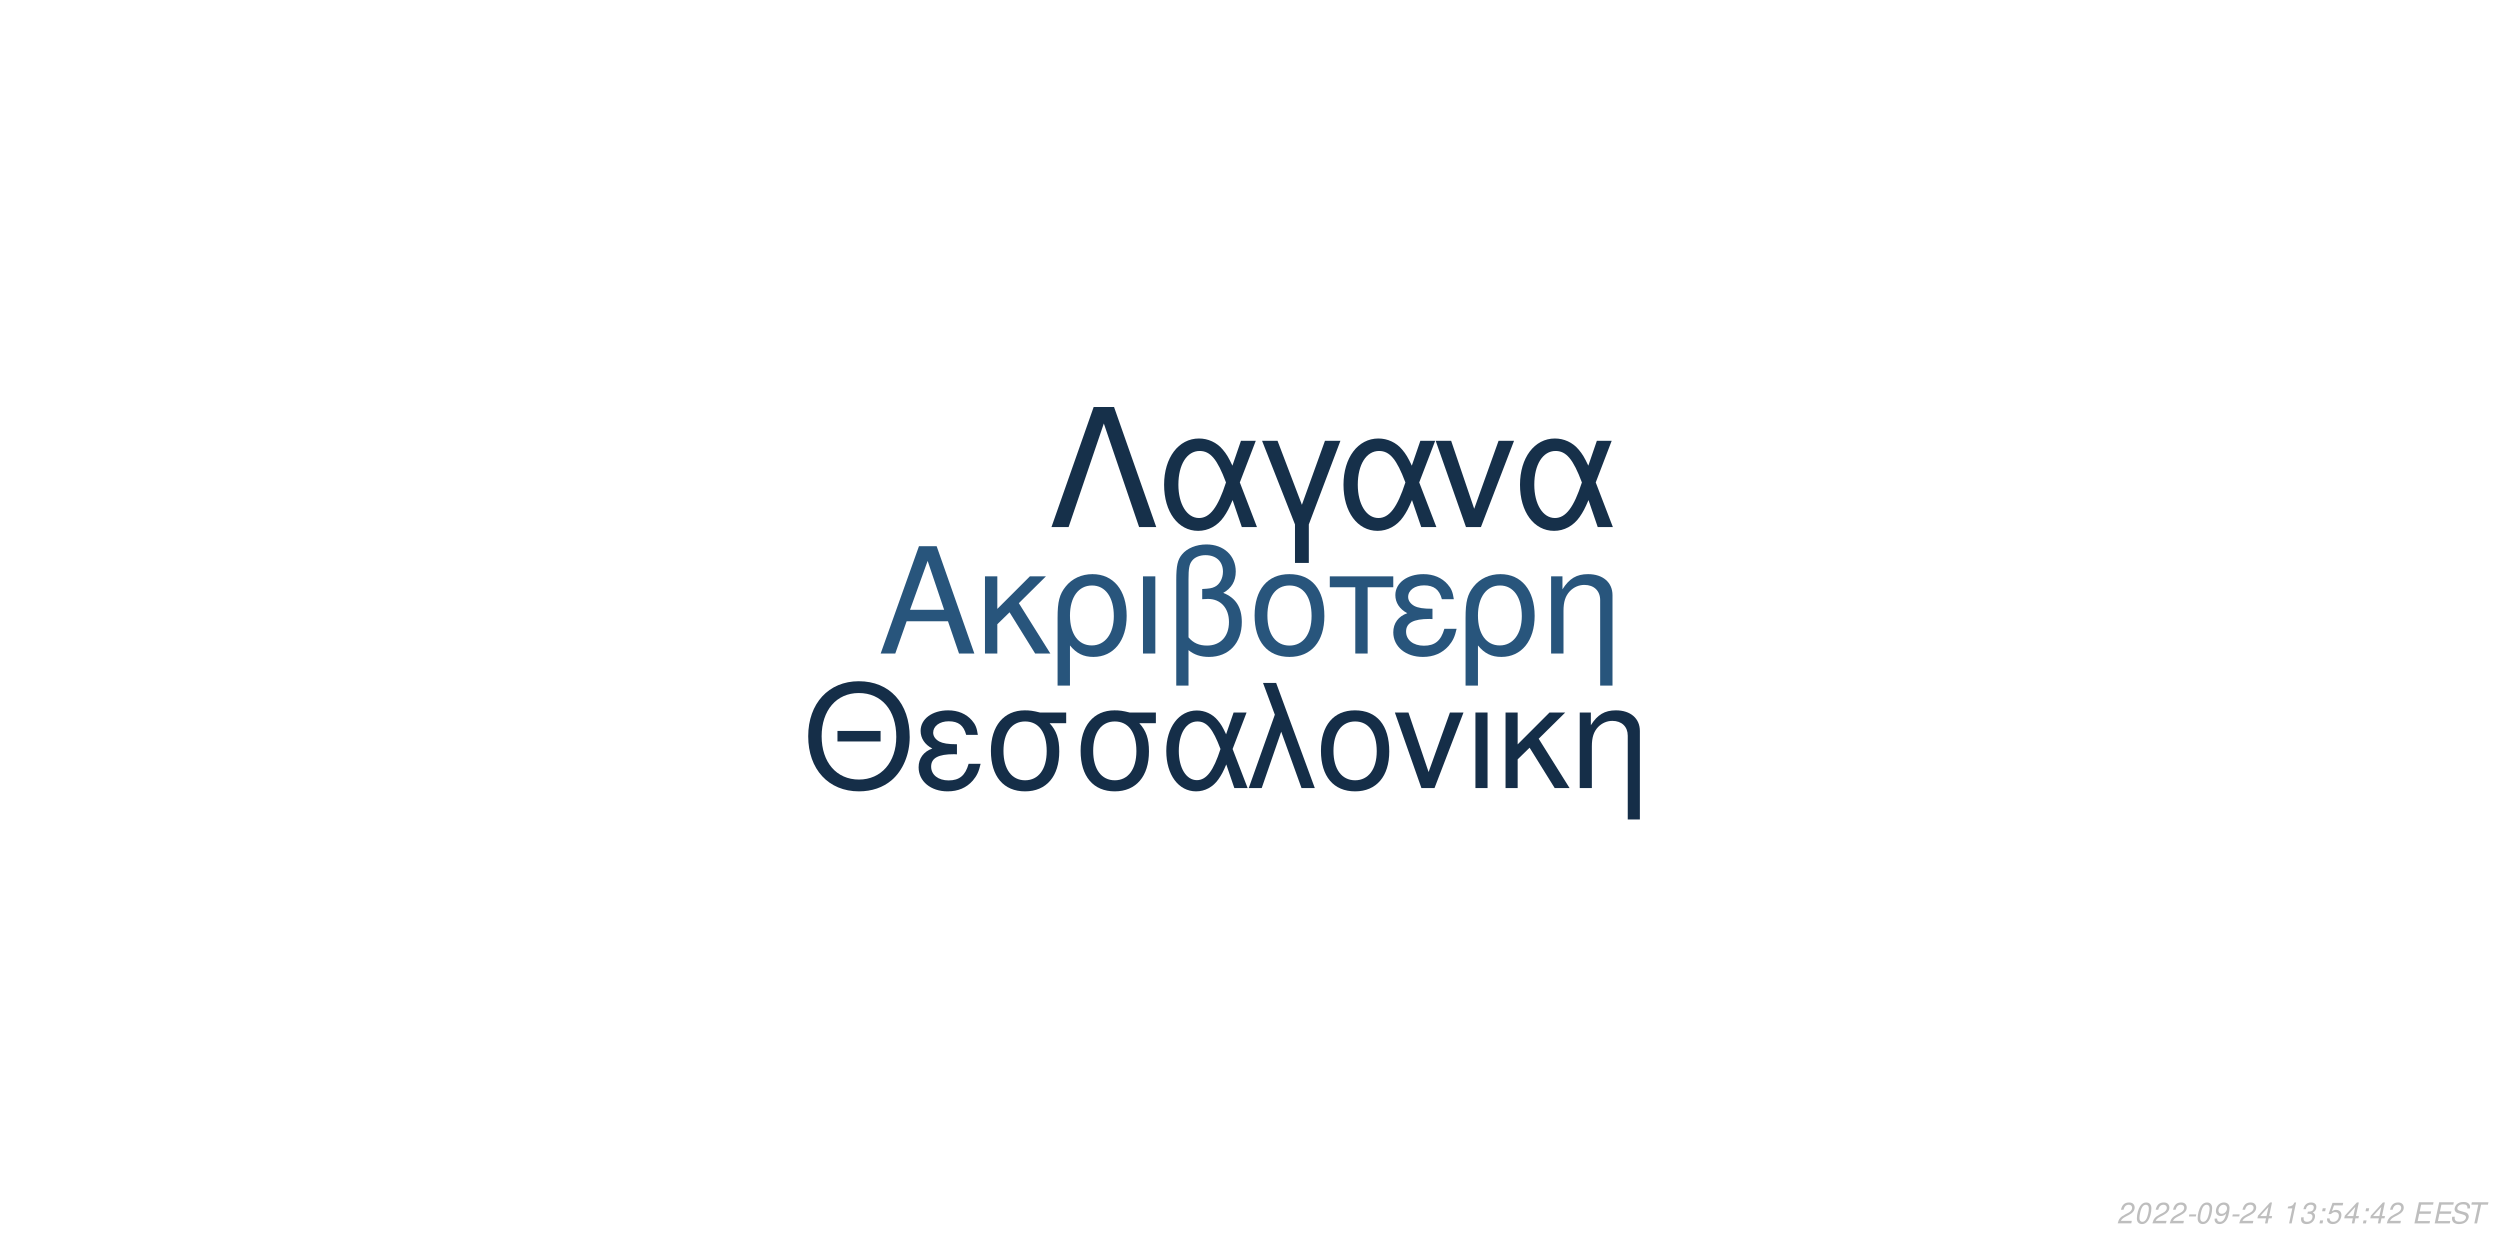
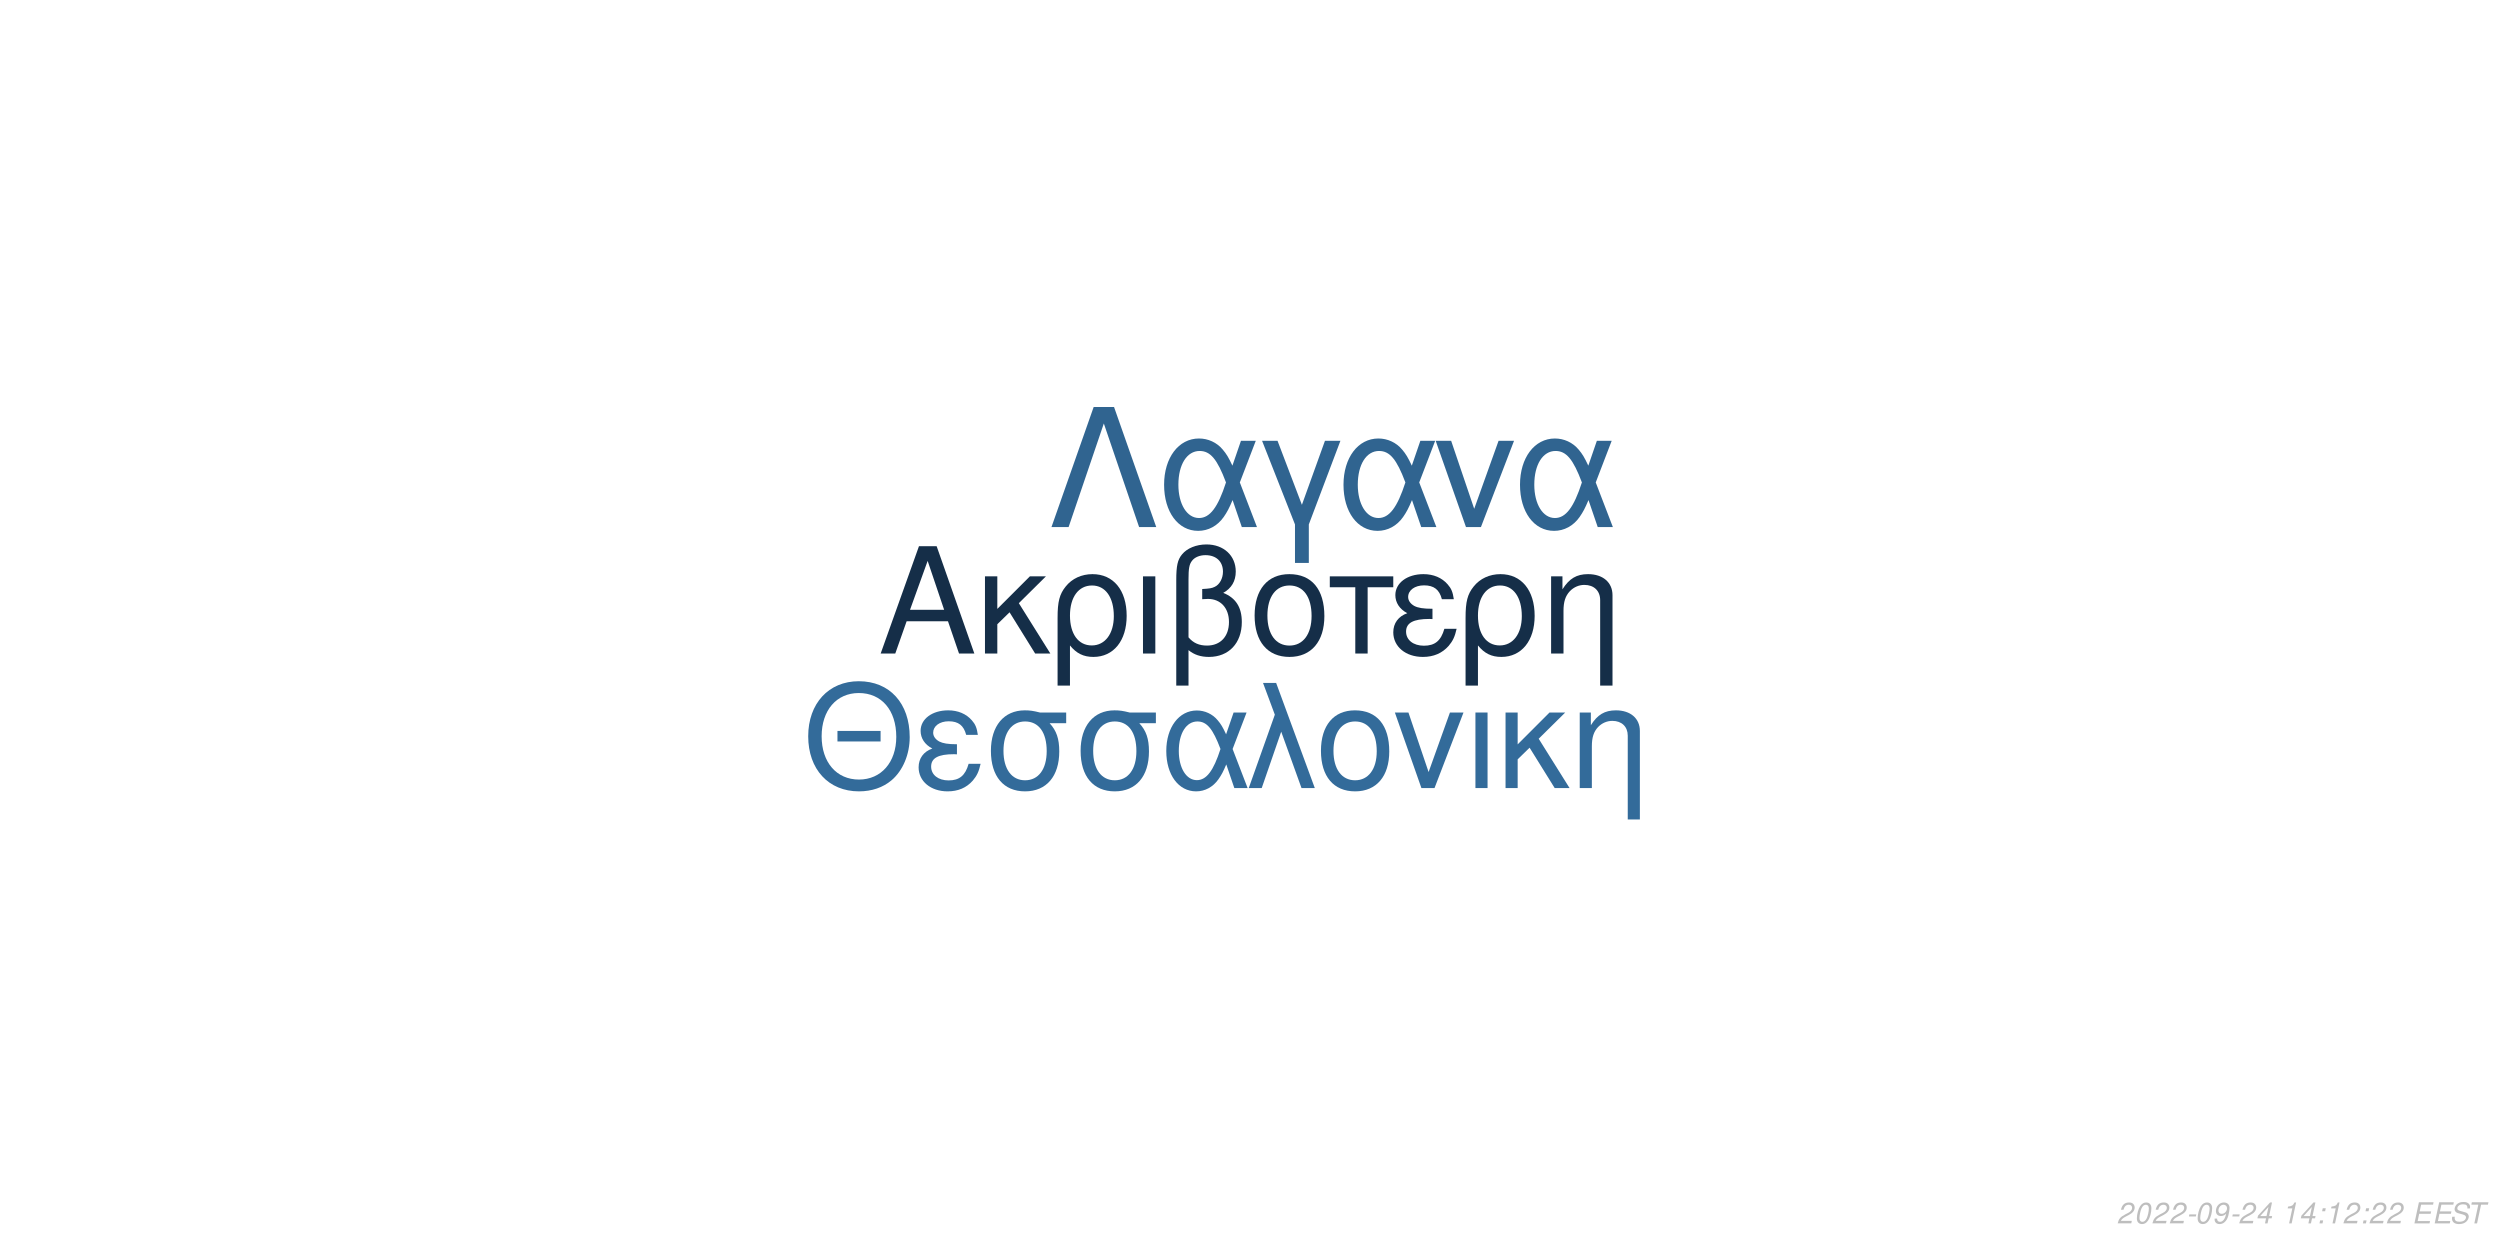
<svg xmlns="http://www.w3.org/2000/svg" xmlns:xlink="http://www.w3.org/1999/xlink" width="864pt" height="432pt" viewBox="0 0 864 432" version="1.1">
  <defs>
    <g>
      <symbol overflow="visible" id="glyph0-0">
        <path style="stroke:none;" d="" />
      </symbol>
      <symbol overflow="visible" id="glyph0-1">
        <path style="stroke:none;" d="M 24.125 -11.141 L 27.938 0 L 33.234 0 L 20.203 -37.094 L 14.094 -37.094 L 0.859 0 L 5.906 0 L 9.828 -11.141 Z M 22.797 -15.109 L 11 -15.109 L 17.094 -32.016 Z M 22.797 -15.109 " />
      </symbol>
      <symbol overflow="visible" id="glyph0-2">
        <path style="stroke:none;" d="M 7.172 -15.422 L 7.172 -26.672 L 2.906 -26.672 L 2.906 0 L 7.172 0 L 7.172 -10.125 L 11.406 -14.25 L 20.25 0 L 25.5 0 L 14.609 -17.406 L 23.969 -26.672 L 18.422 -26.672 Z M 7.172 -15.422 " />
      </symbol>
      <symbol overflow="visible" id="glyph0-3">
        <path style="stroke:none;" d="M 3 11.094 L 7.281 11.094 L 7.281 -2.797 C 9.516 -0.047 11.953 1.172 15.375 1.172 C 22.344 1.172 26.875 -4.422 26.875 -13.031 C 26.875 -21.891 22.297 -27.438 15.062 -27.438 C 11.297 -27.438 7.984 -25.906 5.797 -23.156 C 3.672 -20.516 3 -17.969 3 -12.359 Z M 14.906 -23.516 C 19.547 -23.516 22.438 -19.438 22.438 -12.922 C 22.438 -6.812 19.391 -2.797 14.812 -2.797 C 10.172 -2.797 7.281 -6.766 7.281 -13.125 C 7.281 -19.484 10.234 -23.516 14.906 -23.516 Z M 14.906 -23.516 " />
      </symbol>
      <symbol overflow="visible" id="glyph0-4">
        <path style="stroke:none;" d="M 3.516 0 L 7.781 0 L 7.781 -26.672 L 3.516 -26.672 Z M 3.516 0 " />
      </symbol>
      <symbol overflow="visible" id="glyph0-5">
        <path style="stroke:none;" d="M 4.016 11.094 L 8.25 11.094 L 8.25 -1.172 C 10.172 0.406 12.422 1.172 15.312 1.172 C 22.188 1.172 26.672 -3.609 26.672 -10.891 C 26.672 -15.984 24.578 -19.234 20.25 -20.969 C 23.109 -22.547 24.578 -25.031 24.578 -28.344 C 24.578 -33.844 20.406 -37.703 14.453 -37.703 C 10.938 -37.703 7.734 -36.391 6 -34.25 C 4.484 -32.422 4.016 -30.328 4.016 -25.391 Z M 8.25 -25.656 C 8.25 -29.359 8.5 -30.844 9.469 -32.062 C 10.375 -33.281 12.156 -34 14.094 -34 C 17.812 -34 20.156 -31.812 20.156 -28.297 C 20.156 -25.953 18.984 -23.812 17.297 -23.047 C 16.281 -22.547 15.469 -22.438 12.984 -22.297 L 12.984 -18.781 C 13.734 -18.828 14.344 -18.875 14.969 -18.875 C 19.344 -18.875 22.234 -15.719 22.234 -10.891 C 22.234 -5.906 19.281 -2.75 14.656 -2.75 C 11.953 -2.75 9.922 -3.609 8.25 -5.594 Z M 8.25 -25.656 " />
      </symbol>
      <symbol overflow="visible" id="glyph0-6">
        <path style="stroke:none;" d="M 14.094 -27.438 C 6.562 -27.438 2.094 -22.094 2.094 -13.125 C 2.094 -4.125 6.562 1.172 14.141 1.172 C 21.672 1.172 26.203 -4.172 26.203 -12.922 C 26.203 -22.188 21.828 -27.438 14.094 -27.438 Z M 14.141 -23.516 C 18.938 -23.516 21.781 -19.594 21.781 -12.984 C 21.781 -6.672 18.828 -2.75 14.141 -2.75 C 9.422 -2.75 6.516 -6.672 6.516 -13.125 C 6.516 -19.594 9.422 -23.516 14.141 -23.516 Z M 14.141 -23.516 " />
      </symbol>
      <symbol overflow="visible" id="glyph0-7">
        <path style="stroke:none;" d="M 7.891 0 L 12.156 0 L 12.156 -22.906 L 21.016 -22.906 L 21.016 -26.672 L -0.922 -26.672 L -0.922 -22.906 L 7.891 -22.906 Z M 7.891 0 " />
      </symbol>
      <symbol overflow="visible" id="glyph0-8">
        <path style="stroke:none;" d="M 14.562 -15.469 C 11.344 -15.469 9.562 -15.781 8.297 -16.438 C 6.922 -17.203 6.156 -18.328 6.156 -19.547 C 6.156 -21.891 8.453 -23.562 11.656 -23.562 C 15.062 -23.562 16.953 -22.094 17.812 -18.781 L 21.938 -18.781 C 21.578 -21.266 21.062 -22.5 19.797 -23.922 C 17.812 -26.203 14.906 -27.438 11.453 -27.438 C 5.797 -27.438 1.734 -24.375 1.734 -20.203 C 1.734 -17.609 3.156 -15.375 5.859 -13.938 C 2.797 -12.875 1.016 -10.484 1.016 -7.328 C 1.016 -2.391 5.297 1.172 11.25 1.172 C 14.969 1.172 17.906 -0.109 20.156 -2.641 C 21.578 -4.328 22.297 -5.797 22.906 -8.547 L 18.672 -8.547 C 17.5 -4.422 15.422 -2.703 11.609 -2.703 C 7.938 -2.703 5.438 -4.688 5.438 -7.578 C 5.438 -10.578 7.938 -11.953 13.484 -11.953 C 13.641 -11.953 14.094 -11.953 14.562 -11.906 Z M 14.562 -15.469 " />
      </symbol>
      <symbol overflow="visible" id="glyph0-9">
        <path style="stroke:none;" d="M 3.562 -26.672 L 3.562 0 L 7.844 0 L 7.844 -14.703 C 7.844 -17.906 8.5 -19.891 10.031 -21.531 C 11.406 -22.953 13.188 -23.719 15.062 -23.719 C 18.375 -23.719 20.516 -21.672 20.516 -18.469 L 20.516 11.094 L 24.781 11.094 L 24.781 -20.156 C 24.781 -24.578 21.469 -27.438 16.328 -27.438 C 12.359 -27.438 9.828 -25.906 7.484 -22.188 L 7.484 -26.672 Z M 3.562 -26.672 " />
      </symbol>
      <symbol overflow="visible" id="glyph1-0">
        <path style="stroke:none;" d="" />
      </symbol>
      <symbol overflow="visible" id="glyph1-1">
        <path style="stroke:none;" d="M 26.859 -19.734 L 11.953 -19.734 L 11.953 -16.094 L 26.859 -16.094 Z M 19.328 -36.922 C 8.922 -36.922 1.844 -29.25 1.844 -17.891 C 1.844 -6.484 8.875 1.141 19.391 1.141 C 23.812 1.141 27.703 -0.203 30.641 -2.688 C 34.578 -6.031 36.922 -11.656 36.922 -17.594 C 36.922 -29.297 30 -36.922 19.328 -36.922 Z M 19.328 -32.844 C 27.203 -32.844 32.281 -26.906 32.281 -17.688 C 32.281 -8.922 27.062 -2.938 19.391 -2.938 C 11.609 -2.938 6.484 -8.922 6.484 -17.891 C 6.484 -26.859 11.609 -32.844 19.328 -32.844 Z M 19.328 -32.844 " />
      </symbol>
      <symbol overflow="visible" id="glyph1-2">
        <path style="stroke:none;" d="M 14.25 -15.141 C 11.109 -15.141 9.375 -15.453 8.125 -16.094 C 6.781 -16.844 6.031 -17.938 6.031 -19.141 C 6.031 -21.422 8.266 -23.078 11.406 -23.078 C 14.75 -23.078 16.594 -21.625 17.438 -18.391 L 21.469 -18.391 C 21.125 -20.828 20.625 -22.031 19.391 -23.422 C 17.438 -25.656 14.594 -26.859 11.219 -26.859 C 5.688 -26.859 1.688 -23.875 1.688 -19.781 C 1.688 -17.234 3.094 -15.047 5.734 -13.656 C 2.734 -12.609 1 -10.266 1 -7.172 C 1 -2.344 5.188 1.141 11.016 1.141 C 14.656 1.141 17.547 -0.094 19.734 -2.594 C 21.125 -4.234 21.828 -5.688 22.422 -8.375 L 18.281 -8.375 C 17.141 -4.328 15.094 -2.641 11.359 -2.641 C 7.766 -2.641 5.328 -4.578 5.328 -7.422 C 5.328 -10.359 7.766 -11.703 13.203 -11.703 C 13.359 -11.703 13.797 -11.703 14.25 -11.656 Z M 14.25 -15.141 " />
      </symbol>
      <symbol overflow="visible" id="glyph1-3">
        <path style="stroke:none;" d="M 29 -26.109 L 19.938 -26.109 C 17.594 -26.703 16.438 -26.859 14.703 -26.859 C 7.469 -26.859 2.984 -21.469 2.984 -12.859 C 2.984 -4.031 7.375 1.141 14.797 1.141 C 22.172 1.141 26.609 -4.078 26.609 -12.656 C 26.609 -17.047 25.656 -19.828 23.266 -22.422 L 29 -22.422 Z M 14.797 -23.016 C 19.531 -23.016 22.266 -19.234 22.266 -12.75 C 22.266 -6.531 19.438 -2.688 14.797 -2.688 C 10.172 -2.688 7.328 -6.531 7.328 -12.859 C 7.328 -19.188 10.172 -23.016 14.797 -23.016 Z M 14.797 -23.016 " />
      </symbol>
      <symbol overflow="visible" id="glyph1-4">
        <path style="stroke:none;" d="M 29.344 -26.109 L 24.859 -26.109 L 22.266 -18.578 C 21.125 -21.031 20.484 -22.125 19.328 -23.469 C 17.547 -25.609 14.906 -26.812 12.156 -26.812 C 5.984 -26.812 1.594 -20.984 1.594 -12.812 C 1.594 -4.578 5.828 1.141 11.906 1.141 C 14.953 1.141 17.734 -0.344 19.625 -3.047 C 20.672 -4.531 21.281 -5.688 22.328 -8.172 L 25.109 0 L 29.703 0 L 24.516 -13.5 Z M 20.328 -13.5 C 17.891 -5.922 15.453 -2.734 12.156 -2.734 C 8.516 -2.734 5.922 -6.922 5.922 -12.812 C 5.922 -18.938 8.516 -23.016 12.359 -23.016 C 15.594 -23.016 17.688 -20.531 20.328 -13.5 Z M 20.328 -13.5 " />
      </symbol>
      <symbol overflow="visible" id="glyph1-5">
        <path style="stroke:none;" d="M 1.094 0 L 5.578 0 L 12.312 -19.484 L 19.328 0 L 23.922 0 L 10.562 -36.328 L 6.031 -36.328 L 10.109 -25.359 Z M 1.094 0 " />
      </symbol>
      <symbol overflow="visible" id="glyph1-6">
        <path style="stroke:none;" d="M 13.797 -26.859 C 6.422 -26.859 2.047 -21.625 2.047 -12.859 C 2.047 -4.031 6.422 1.141 13.859 1.141 C 21.234 1.141 25.656 -4.078 25.656 -12.656 C 25.656 -21.719 21.375 -26.859 13.797 -26.859 Z M 13.859 -23.016 C 18.531 -23.016 21.328 -19.188 21.328 -12.703 C 21.328 -6.531 18.438 -2.688 13.859 -2.688 C 9.219 -2.688 6.375 -6.531 6.375 -12.859 C 6.375 -19.188 9.219 -23.016 13.859 -23.016 Z M 13.859 -23.016 " />
      </symbol>
      <symbol overflow="visible" id="glyph1-7">
        <path style="stroke:none;" d="M 14.297 0 L 24.312 -26.109 L 19.625 -26.109 L 12.25 -5.531 L 5.281 -26.109 L 0.594 -26.109 L 9.766 0 Z M 14.297 0 " />
      </symbol>
      <symbol overflow="visible" id="glyph1-8">
        <path style="stroke:none;" d="M 3.438 0 L 7.625 0 L 7.625 -26.109 L 3.438 -26.109 Z M 3.438 0 " />
      </symbol>
      <symbol overflow="visible" id="glyph1-9">
        <path style="stroke:none;" d="M 7.031 -15.094 L 7.031 -26.109 L 2.844 -26.109 L 2.844 0 L 7.031 0 L 7.031 -9.922 L 11.156 -13.953 L 19.828 0 L 24.969 0 L 14.297 -17.047 L 23.469 -26.109 L 18.031 -26.109 Z M 7.031 -15.094 " />
      </symbol>
      <symbol overflow="visible" id="glyph1-10">
        <path style="stroke:none;" d="M 3.484 -26.109 L 3.484 0 L 7.672 0 L 7.672 -14.406 C 7.672 -17.547 8.328 -19.484 9.812 -21.078 C 11.156 -22.469 12.906 -23.219 14.75 -23.219 C 17.984 -23.219 20.078 -21.234 20.078 -18.094 L 20.078 10.859 L 24.266 10.859 L 24.266 -19.734 C 24.266 -24.062 21.031 -26.859 16 -26.859 C 12.109 -26.859 9.609 -25.359 7.328 -21.719 L 7.328 -26.109 Z M 3.484 -26.109 " />
      </symbol>
      <symbol overflow="visible" id="glyph2-0">
        <path style="stroke:none;" d="" />
      </symbol>
      <symbol overflow="visible" id="glyph2-1">
        <path style="stroke:none;" d="M 22.531 -41.484 L 15.484 -41.484 L 0.906 0 L 6.828 0 L 19 -35.797 L 31.188 0 L 37.109 0 Z M 22.531 -41.484 " />
      </symbol>
      <symbol overflow="visible" id="glyph2-2">
        <path style="stroke:none;" d="M 33.516 -29.812 L 28.391 -29.812 L 25.438 -21.219 C 24.125 -24.016 23.391 -25.266 22.078 -26.797 C 20.031 -29.25 17.016 -30.609 13.891 -30.609 C 6.828 -30.609 1.828 -23.953 1.828 -14.625 C 1.828 -5.234 6.656 1.312 13.594 1.312 C 17.078 1.312 20.266 -0.391 22.422 -3.469 C 23.609 -5.172 24.297 -6.484 25.5 -9.328 L 28.688 0 L 33.922 0 L 28 -15.422 Z M 23.219 -15.422 C 20.422 -6.766 17.641 -3.125 13.891 -3.125 C 9.734 -3.125 6.766 -7.906 6.766 -14.625 C 6.766 -21.625 9.734 -26.297 14.109 -26.297 C 17.812 -26.297 20.203 -23.453 23.219 -15.422 Z M 23.219 -15.422 " />
      </symbol>
      <symbol overflow="visible" id="glyph2-3">
        <path style="stroke:none;" d="M 12.062 12.406 L 16.844 12.406 L 16.844 -0.906 L 27.766 -29.812 L 22.422 -29.812 L 14.453 -7.688 L 6.031 -29.812 L 0.688 -29.812 L 12.062 -0.906 Z M 12.062 12.406 " />
      </symbol>
      <symbol overflow="visible" id="glyph2-4">
        <path style="stroke:none;" d="M 16.328 0 L 27.766 -29.812 L 22.422 -29.812 L 14 -6.312 L 6.031 -29.812 L 0.688 -29.812 L 11.156 0 Z M 16.328 0 " />
      </symbol>
      <symbol overflow="visible" id="glyph3-0">
        <path style="stroke:none;" d="" />
      </symbol>
      <symbol overflow="visible" id="glyph3-1">
        <path style="stroke:none;" d="M 5.234 -0.875 L 1.469 -0.875 C 1.641 -1.375 2.203 -1.891 3.109 -2.344 L 4.234 -2.938 C 5.562 -3.625 6.219 -4.469 6.219 -5.484 C 6.219 -5.938 6.062 -6.359 5.797 -6.656 C 5.469 -7.047 4.984 -7.234 4.312 -7.234 C 2.766 -7.234 1.891 -6.453 1.484 -4.734 L 2.375 -4.734 C 2.484 -5.188 2.609 -5.484 2.797 -5.75 C 3.094 -6.203 3.609 -6.453 4.188 -6.453 C 4.891 -6.453 5.344 -6.031 5.344 -5.375 C 5.344 -4.703 4.859 -4.094 4.016 -3.656 L 2.984 -3.125 C 1.234 -2.188 0.797 -1.656 0.344 -0.016 L 5.047 -0.016 Z M 5.234 -0.875 " />
      </symbol>
      <symbol overflow="visible" id="glyph3-2">
        <path style="stroke:none;" d="M 4.203 -7.234 C 3.375 -7.234 2.688 -6.812 2.125 -5.984 C 1.484 -5.047 0.984 -3.188 0.984 -1.734 C 0.984 -1.109 1.172 -0.562 1.484 -0.266 C 1.797 0.047 2.281 0.234 2.766 0.234 C 3.625 0.234 4.281 -0.156 4.859 -1.016 C 5.516 -1.953 6 -3.797 6 -5.266 C 6 -6.5 5.328 -7.234 4.203 -7.234 Z M 4.094 -6.453 C 4.734 -6.453 5.125 -5.984 5.125 -5.156 C 5.125 -4.203 4.781 -2.625 4.406 -1.812 C 3.984 -0.938 3.516 -0.547 2.875 -0.547 C 2.25 -0.547 1.875 -1.031 1.875 -1.828 C 1.875 -2.797 2.203 -4.344 2.594 -5.203 C 2.984 -6.047 3.453 -6.453 4.094 -6.453 Z M 4.094 -6.453 " />
      </symbol>
      <symbol overflow="visible" id="glyph3-3">
        <path style="stroke:none;" d="M 3.516 -3.125 L 1.125 -3.125 L 0.969 -2.406 L 3.359 -2.406 Z M 3.516 -3.125 " />
      </symbol>
      <symbol overflow="visible" id="glyph3-4">
        <path style="stroke:none;" d="M 0.844 -1.656 C 0.844 -1.547 0.844 -1.438 0.844 -1.375 C 0.844 -0.406 1.531 0.234 2.578 0.234 C 3.203 0.234 3.766 0.016 4.297 -0.438 C 4.938 -1 5.312 -1.656 5.594 -2.719 C 5.844 -3.672 6.016 -4.766 6.016 -5.375 C 6.016 -5.844 5.844 -6.328 5.547 -6.656 C 5.203 -7.031 4.703 -7.234 4.062 -7.234 C 2.516 -7.234 1.297 -5.938 1.297 -4.266 C 1.297 -3.203 1.984 -2.547 3.047 -2.547 C 3.484 -2.547 3.953 -2.672 4.281 -2.891 C 4.406 -2.984 4.547 -3.078 4.828 -3.344 C 4.438 -1.484 3.703 -0.547 2.703 -0.547 C 2.109 -0.547 1.719 -0.938 1.719 -1.547 L 1.719 -1.656 Z M 3.953 -6.453 C 4.625 -6.453 5.141 -5.953 5.141 -5.281 C 5.141 -4.188 4.312 -3.312 3.297 -3.312 C 2.594 -3.312 2.172 -3.734 2.172 -4.453 C 2.172 -5.562 2.984 -6.453 3.953 -6.453 Z M 3.953 -6.453 " />
      </symbol>
      <symbol overflow="visible" id="glyph3-5">
        <path style="stroke:none;" d="M 3.625 -1.75 L 3.266 0 L 4.141 0 L 4.516 -1.75 L 5.562 -1.75 L 5.734 -2.531 L 4.688 -2.531 L 5.688 -7.234 L 5.016 -7.234 L 0.844 -2.672 L 0.641 -1.75 Z M 3.797 -2.531 L 1.594 -2.531 L 4.469 -5.703 Z M 3.797 -2.531 " />
      </symbol>
      <symbol overflow="visible" id="glyph3-6">
        <path style="stroke:none;" d="" />
      </symbol>
      <symbol overflow="visible" id="glyph3-7">
        <path style="stroke:none;" d="M 3.703 -5.188 L 2.594 0 L 3.469 0 L 5.016 -7.234 L 4.438 -7.234 C 3.906 -6.156 3.688 -6.016 2.234 -5.812 L 2.109 -5.188 Z M 3.703 -5.188 " />
      </symbol>
      <symbol overflow="visible" id="glyph3-8">
-         <path style="stroke:none;" d="M 2.922 -3.312 C 3.125 -3.344 3.234 -3.344 3.375 -3.344 C 4.203 -3.344 4.688 -3 4.688 -2.406 C 4.688 -1.312 3.906 -0.547 2.781 -0.547 C 2.047 -0.547 1.594 -0.938 1.594 -1.562 C 1.594 -1.719 1.609 -1.844 1.656 -2.094 L 0.766 -2.094 C 0.734 -1.797 0.719 -1.641 0.719 -1.469 C 0.719 -0.375 1.406 0.234 2.641 0.234 C 3.547 0.234 4.297 -0.078 4.812 -0.656 C 5.266 -1.156 5.562 -1.875 5.562 -2.547 C 5.562 -3.125 5.344 -3.453 4.797 -3.734 C 5.641 -4.234 6.016 -4.844 6.016 -5.734 C 6.016 -6.656 5.312 -7.234 4.203 -7.234 C 3.375 -7.234 2.672 -6.938 2.188 -6.375 C 1.891 -6.031 1.703 -5.641 1.516 -4.906 L 2.391 -4.906 C 2.5 -5.359 2.594 -5.594 2.734 -5.812 C 3.047 -6.234 3.516 -6.453 4.078 -6.453 C 4.734 -6.453 5.141 -6.125 5.141 -5.578 C 5.141 -5.188 5.016 -4.797 4.797 -4.547 C 4.516 -4.234 4 -4.062 3.266 -4.062 L 3.078 -4.062 Z M 2.922 -3.312 " />
+         <path style="stroke:none;" d="M 2.359 -1.031 L 1.312 -1.031 L 1.094 0 L 2.141 0 Z M 3.266 -5.234 L 2.219 -5.234 L 2 -4.203 L 3.047 -4.203 Z M 3.266 -5.234 " />
      </symbol>
      <symbol overflow="visible" id="glyph3-9">
-         <path style="stroke:none;" d="M 2.359 -1.031 L 1.312 -1.031 L 1.094 0 L 2.141 0 Z M 3.266 -5.234 L 2.219 -5.234 L 2 -4.203 L 3.047 -4.203 Z M 3.266 -5.234 " />
+         <path style="stroke:none;" d="M 2.547 -3.312 L 6.5 -3.312 L 6.688 -4.141 L 2.719 -4.141 L 3.219 -6.469 L 7.344 -6.469 L 7.516 -7.297 L 2.453 -7.297 L 0.906 0 L 6.125 0 L 6.297 -0.812 L 2.016 -0.812 Z M 2.547 -3.312 " />
      </symbol>
      <symbol overflow="visible" id="glyph3-10">
-         <path style="stroke:none;" d="M 6.297 -7.094 L 2.594 -7.094 L 1.234 -3.234 L 2.047 -3.234 C 2.656 -3.766 2.938 -3.906 3.531 -3.906 C 4.328 -3.906 4.797 -3.453 4.797 -2.688 C 4.797 -1.438 3.969 -0.547 2.828 -0.547 C 2.031 -0.547 1.609 -0.938 1.578 -1.734 L 0.703 -1.734 L 0.703 -1.516 C 0.703 -0.938 0.844 -0.547 1.188 -0.266 C 1.562 0.062 2.078 0.234 2.703 0.234 C 3.656 0.234 4.391 -0.156 4.984 -0.922 C 5.422 -1.5 5.672 -2.234 5.672 -2.953 C 5.672 -4 4.938 -4.672 3.812 -4.672 C 3.328 -4.672 2.906 -4.547 2.406 -4.234 L 3.109 -6.219 L 6.109 -6.219 Z M 6.297 -7.094 " />
+         <path style="stroke:none;" d="M 7.062 -5.156 C 7.125 -5.438 7.141 -5.562 7.141 -5.703 C 7.141 -6.156 6.938 -6.594 6.594 -6.891 C 6.188 -7.25 5.656 -7.406 4.875 -7.406 C 3.844 -7.406 3.047 -7.125 2.5 -6.562 C 2.094 -6.141 1.781 -5.438 1.781 -4.922 C 1.781 -4.297 2.219 -3.766 2.891 -3.562 L 4.594 -3.094 C 5.406 -2.859 5.734 -2.578 5.734 -2.094 C 5.734 -1.781 5.547 -1.406 5.266 -1.141 C 4.844 -0.766 4.266 -0.578 3.453 -0.578 C 2.328 -0.578 1.812 -0.984 1.812 -1.906 C 1.812 -2.047 1.812 -2.125 1.844 -2.312 L 0.984 -2.312 C 0.906 -2.062 0.891 -1.906 0.891 -1.688 C 0.891 -0.484 1.797 0.234 3.297 0.234 C 4.359 0.234 5.234 -0.062 5.812 -0.609 C 6.344 -1.078 6.688 -1.797 6.688 -2.375 C 6.688 -2.641 6.609 -2.906 6.453 -3.156 C 6.234 -3.5 5.938 -3.703 5.469 -3.828 L 3.75 -4.312 C 2.984 -4.547 2.734 -4.734 2.734 -5.188 C 2.734 -5.547 2.875 -5.844 3.188 -6.109 C 3.547 -6.438 4.031 -6.594 4.703 -6.594 C 5.266 -6.594 5.688 -6.484 5.906 -6.297 C 6.094 -6.125 6.219 -5.797 6.219 -5.516 C 6.219 -5.422 6.203 -5.344 6.188 -5.156 Z M 7.062 -5.156 " />
      </symbol>
      <symbol overflow="visible" id="glyph3-11">
-         <path style="stroke:none;" d="M 2.547 -3.312 L 6.5 -3.312 L 6.688 -4.141 L 2.719 -4.141 L 3.219 -6.469 L 7.344 -6.469 L 7.516 -7.297 L 2.453 -7.297 L 0.906 0 L 6.125 0 L 6.297 -0.812 L 2.016 -0.812 Z M 2.547 -3.312 " />
-       </symbol>
-       <symbol overflow="visible" id="glyph3-12">
-         <path style="stroke:none;" d="M 7.062 -5.156 C 7.125 -5.438 7.141 -5.562 7.141 -5.703 C 7.141 -6.156 6.938 -6.594 6.594 -6.891 C 6.188 -7.25 5.656 -7.406 4.875 -7.406 C 3.844 -7.406 3.047 -7.125 2.5 -6.562 C 2.094 -6.141 1.781 -5.438 1.781 -4.922 C 1.781 -4.297 2.219 -3.766 2.891 -3.562 L 4.594 -3.094 C 5.406 -2.859 5.734 -2.578 5.734 -2.094 C 5.734 -1.781 5.547 -1.406 5.266 -1.141 C 4.844 -0.766 4.266 -0.578 3.453 -0.578 C 2.328 -0.578 1.812 -0.984 1.812 -1.906 C 1.812 -2.047 1.812 -2.125 1.844 -2.312 L 0.984 -2.312 C 0.906 -2.062 0.891 -1.906 0.891 -1.688 C 0.891 -0.484 1.797 0.234 3.297 0.234 C 4.359 0.234 5.234 -0.062 5.812 -0.609 C 6.344 -1.078 6.688 -1.797 6.688 -2.375 C 6.688 -2.641 6.609 -2.906 6.453 -3.156 C 6.234 -3.5 5.938 -3.703 5.469 -3.828 L 3.75 -4.312 C 2.984 -4.547 2.734 -4.734 2.734 -5.188 C 2.734 -5.547 2.875 -5.844 3.188 -6.109 C 3.547 -6.438 4.031 -6.594 4.703 -6.594 C 5.266 -6.594 5.688 -6.484 5.906 -6.297 C 6.094 -6.125 6.219 -5.797 6.219 -5.516 C 6.219 -5.422 6.203 -5.344 6.188 -5.156 Z M 7.062 -5.156 " />
-       </symbol>
-       <symbol overflow="visible" id="glyph3-13">
        <path style="stroke:none;" d="M 4.938 -6.469 L 7.312 -6.469 L 7.484 -7.297 L 1.75 -7.297 L 1.578 -6.469 L 3.984 -6.469 L 2.609 0 L 3.547 0 Z M 4.938 -6.469 " />
      </symbol>
    </g>
  </defs>
  <g id="surface1">
    <rect x="0" y="0" width="864" height="432" style="fill:rgb(100%,100%,100%);fill-opacity:1;stroke:none;" />
-     <g style="fill:rgb(15.686%,33.333%,48.627%);fill-opacity:1;">
+     <g style="fill:rgb(8.235%,18.039%,28.235%);fill-opacity:1;">
      <use xlink:href="#glyph0-1" x="303.5" y="225.861" />
      <use xlink:href="#glyph0-2" x="337.5" y="225.861" />
      <use xlink:href="#glyph0-3" x="362.5" y="225.861" />
      <use xlink:href="#glyph0-4" x="391.5" y="225.861" />
      <use xlink:href="#glyph0-5" x="402.5" y="225.861" />
      <use xlink:href="#glyph0-6" x="431.5" y="225.861" />
      <use xlink:href="#glyph0-7" x="460.5" y="225.861" />
      <use xlink:href="#glyph0-8" x="480.5" y="225.861" />
      <use xlink:href="#glyph0-3" x="503.5" y="225.861" />
      <use xlink:href="#glyph0-9" x="532.5" y="225.861" />
    </g>
-     <g style="fill:rgb(8.235%,18.039%,28.235%);fill-opacity:1;">
+     <g style="fill:rgb(20%,41.961%,60.392%);fill-opacity:1;">
      <use xlink:href="#glyph1-1" x="277.473" y="272.354" />
      <use xlink:href="#glyph1-2" x="316.473" y="272.354" />
      <use xlink:href="#glyph1-3" x="339.473" y="272.354" />
      <use xlink:href="#glyph1-3" x="370.473" y="272.354" />
      <use xlink:href="#glyph1-4" x="401.473" y="272.354" />
      <use xlink:href="#glyph1-5" x="430.473" y="272.354" />
      <use xlink:href="#glyph1-6" x="454.473" y="272.354" />
      <use xlink:href="#glyph1-7" x="481.473" y="272.354" />
      <use xlink:href="#glyph1-8" x="506.473" y="272.354" />
      <use xlink:href="#glyph1-9" x="517.473" y="272.354" />
      <use xlink:href="#glyph1-10" x="542.473" y="272.354" />
    </g>
-     <g style="fill:rgb(8.627%,18.824%,29.02%);fill-opacity:1;">
+     <g style="fill:rgb(18.824%,39.216%,56.471%);fill-opacity:1;">
      <use xlink:href="#glyph2-1" x="362.484" y="182.152" />
      <use xlink:href="#glyph2-2" x="400.484" y="182.152" />
      <use xlink:href="#glyph2-3" x="435.484" y="182.152" />
      <use xlink:href="#glyph2-2" x="462.484" y="182.152" />
      <use xlink:href="#glyph2-4" x="495.484" y="182.152" />
      <use xlink:href="#glyph2-2" x="523.484" y="182.152" />
    </g>
    <g style="fill:rgb(74.51%,74.51%,74.51%);fill-opacity:1;">
      <use xlink:href="#glyph3-1" x="731.52" y="422.81" />
      <use xlink:href="#glyph3-2" x="737.52" y="422.81" />
      <use xlink:href="#glyph3-1" x="743.52" y="422.81" />
      <use xlink:href="#glyph3-1" x="749.52" y="422.81" />
      <use xlink:href="#glyph3-3" x="755.52" y="422.81" />
      <use xlink:href="#glyph3-2" x="758.52" y="422.81" />
      <use xlink:href="#glyph3-4" x="764.52" y="422.81" />
      <use xlink:href="#glyph3-3" x="770.52" y="422.81" />
      <use xlink:href="#glyph3-1" x="773.52" y="422.81" />
      <use xlink:href="#glyph3-5" x="779.52" y="422.81" />
      <use xlink:href="#glyph3-6" x="785.52" y="422.81" />
      <use xlink:href="#glyph3-7" x="788.52" y="422.81" />
-       <use xlink:href="#glyph3-8" x="794.52" y="422.81" />
-       <use xlink:href="#glyph3-9" x="800.52" y="422.81" />
-       <use xlink:href="#glyph3-10" x="803.52" y="422.81" />
-       <use xlink:href="#glyph3-5" x="809.52" y="422.81" />
-       <use xlink:href="#glyph3-9" x="815.52" y="422.81" />
-       <use xlink:href="#glyph3-5" x="818.52" y="422.81" />
+       <use xlink:href="#glyph3-5" x="794.52" y="422.81" />
+       <use xlink:href="#glyph3-8" x="800.52" y="422.81" />
+       <use xlink:href="#glyph3-7" x="803.52" y="422.81" />
+       <use xlink:href="#glyph3-1" x="809.52" y="422.81" />
+       <use xlink:href="#glyph3-8" x="815.52" y="422.81" />
+       <use xlink:href="#glyph3-1" x="818.52" y="422.81" />
      <use xlink:href="#glyph3-1" x="824.52" y="422.81" />
      <use xlink:href="#glyph3-6" x="830.52" y="422.81" />
-       <use xlink:href="#glyph3-11" x="833.52" y="422.81" />
-       <use xlink:href="#glyph3-11" x="840.52" y="422.81" />
-       <use xlink:href="#glyph3-12" x="846.52" y="422.81" />
-       <use xlink:href="#glyph3-13" x="852.52" y="422.81" />
+       <use xlink:href="#glyph3-9" x="833.52" y="422.81" />
+       <use xlink:href="#glyph3-9" x="840.52" y="422.81" />
+       <use xlink:href="#glyph3-10" x="846.52" y="422.81" />
+       <use xlink:href="#glyph3-11" x="852.52" y="422.81" />
    </g>
  </g>
</svg>
